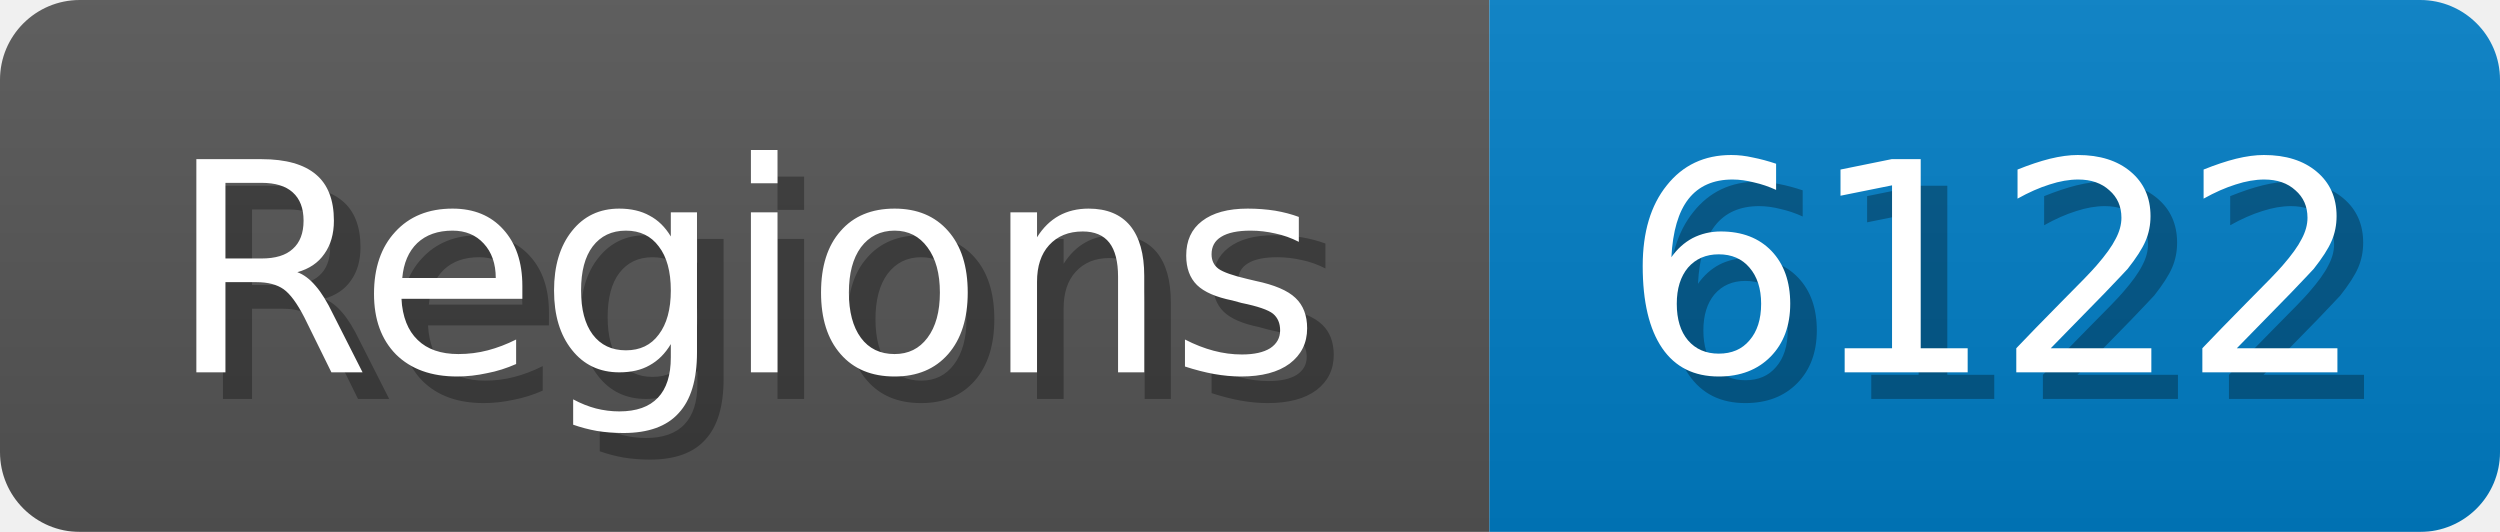
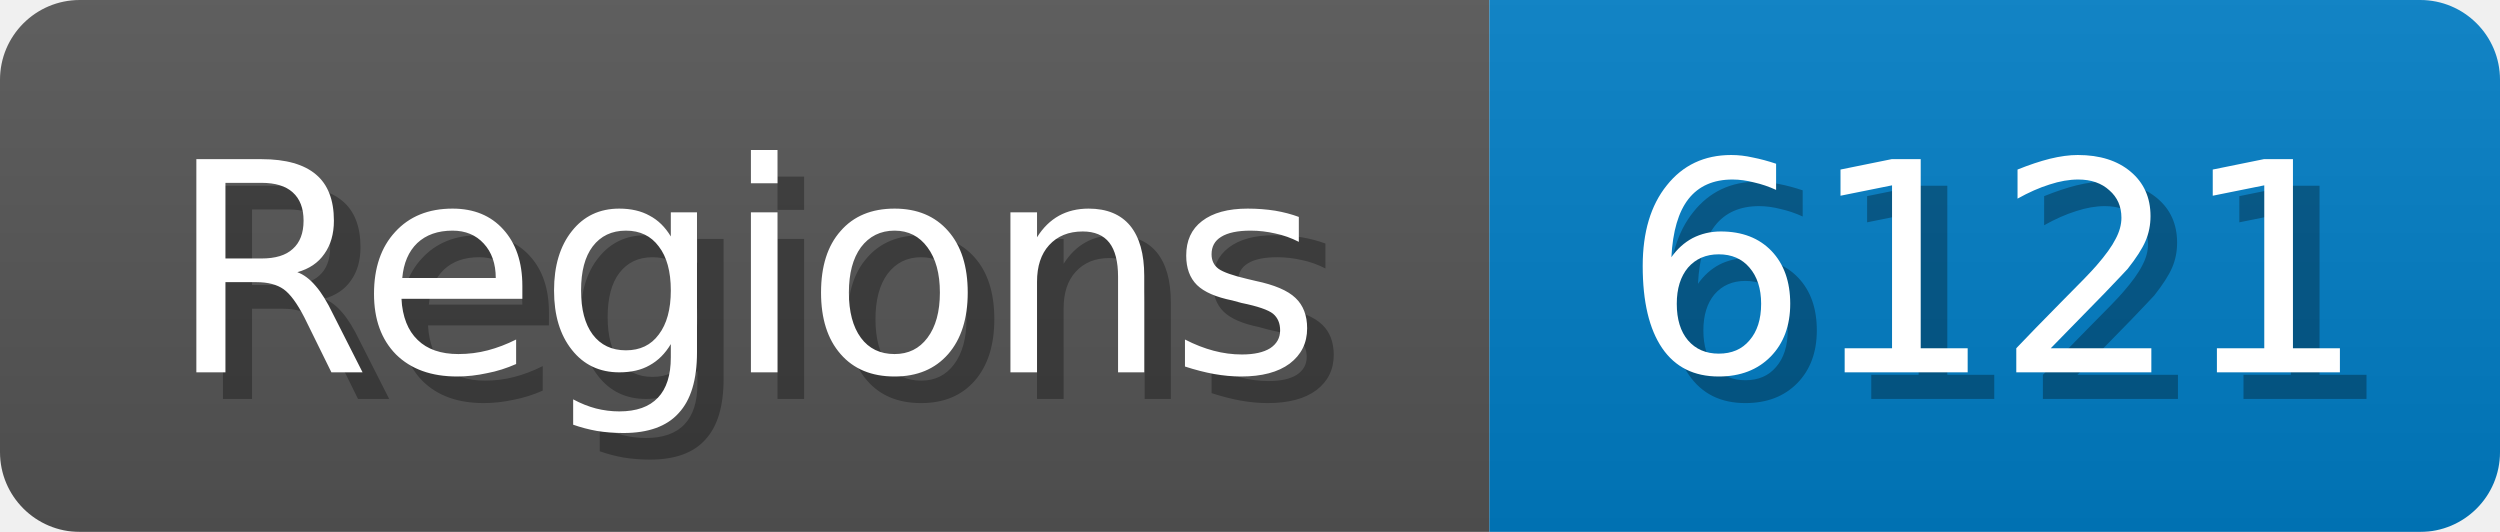
<svg xmlns="http://www.w3.org/2000/svg" width="94" height="20">
  <linearGradient id="b" x2="0" y2="100%">
    <stop offset="0" stop-color="#bbb" stop-opacity=".1" />
    <stop offset="1" stop-opacity=".1" />
  </linearGradient>
  <mask id="anybadge_1">
    <rect width="94" height="20" rx="3" fill="#fff" />
  </mask>
  <g mask="url(#anybadge_1)">
    <path fill="#555" d="M0 0h56v20H0z" />
    <path fill="#007ec6" d="M56 0h38v20H56z" />
    <path fill="url(#b)" d="M0 0h94v20H0z" />
  </g>
  <g fill="#fff" text-anchor="middle" font-family="DejaVu Sans,Verdana,Geneva,sans-serif" font-size="11">
    <text x="29.0" y="15" fill="#010101" fill-opacity=".3">Regions</text>
    <text x="28.0" y="14">Regions</text>
  </g>
  <g fill="#fff" text-anchor="middle" font-family="DejaVu Sans,Verdana,Geneva,sans-serif" font-size="11">
-     <text x="76.0" y="15" fill="#010101" fill-opacity=".3">6122</text>
-     <text x="75.0" y="14">6122</text>
+     <text x="76.0" y="15" fill="#010101" fill-opacity=".3">6121</text>
+     <text x="75.0" y="14">6121</text>
  </g>
</svg>
